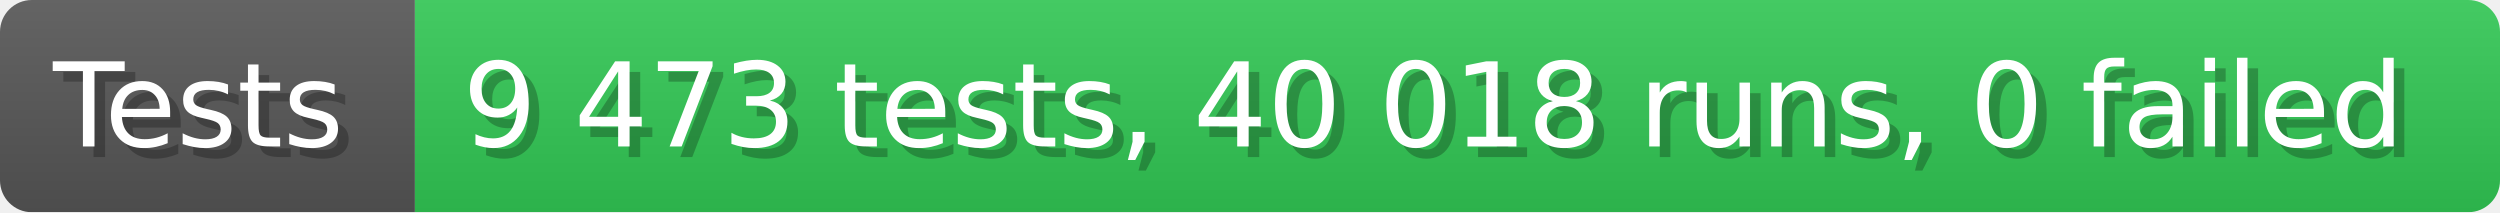
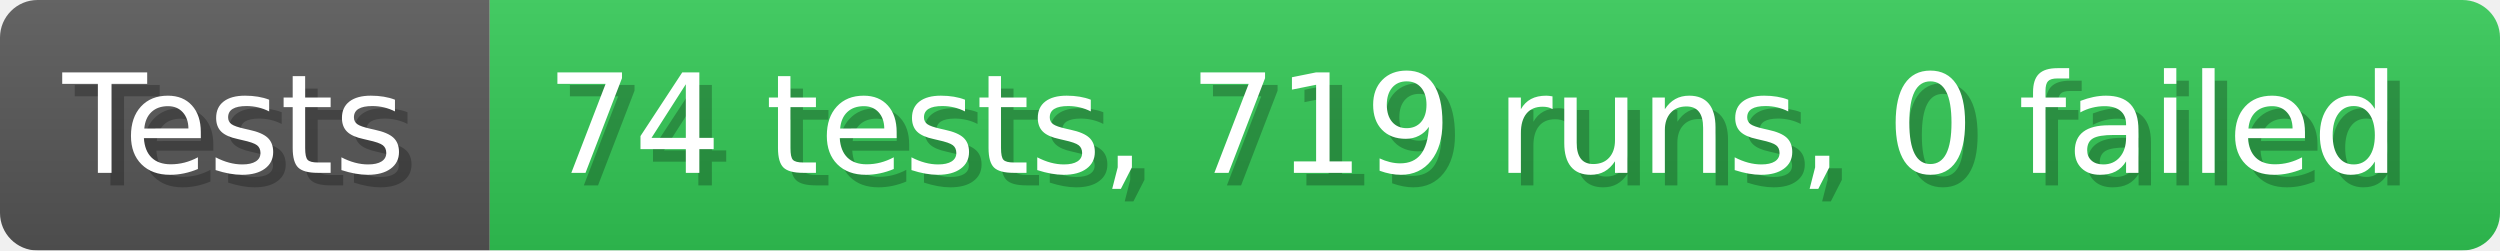
- <svg xmlns="http://www.w3.org/2000/svg" width="235.6" height="20" viewBox="0 0 2356 200" role="img" aria-label="Tests: 9 473 tests, 40 018 runs, 0 failed">
+ <svg xmlns="http://www.w3.org/2000/svg" width="199.6" height="20" viewBox="0 0 1996 200" role="img" aria-label="Tests: 74 tests, 719 runs, 0 failed">
  <linearGradient id="a" x2="0" y2="100%">
    <stop offset="0" stop-opacity=".1" stop-color="#EEE" />
    <stop offset="1" stop-opacity=".1" />
  </linearGradient>
  <mask id="m">
-     <rect width="2356" height="200" rx="30" fill="#FFF" />
+     <rect width="1996" height="200" rx="30" fill="#FFF" />
  </mask>
  <g mask="url(#m)">
    <rect width="391" height="200" fill="#555" />
-     <rect width="1965" height="200" fill="#31c653" x="391" />
-     <rect width="2356" height="200" fill="url(#a)" />
+     <rect width="1605" height="200" fill="#31c653" x="391" />
+     <rect width="1996" height="200" fill="url(#a)" />
  </g>
  <g aria-hidden="true" fill="#fff" text-anchor="start" font-family="Verdana,DejaVu Sans,sans-serif" font-size="110">
    <text x="60" y="148" textLength="291" fill="#000" opacity="0.25">Tests</text>
    <text x="50" y="138" textLength="291">Tests</text>
-     <text x="446" y="148" textLength="1865" fill="#000" opacity="0.25">9 473 tests, 40 018 runs, 0 failed</text>
-     <text x="436" y="138" textLength="1865">9 473 tests, 40 018 runs, 0 failed</text>
+     <text x="446" y="148" textLength="1505" fill="#000" opacity="0.25">74 tests, 719 runs, 0 failed</text>
+     <text x="436" y="138" textLength="1505">74 tests, 719 runs, 0 failed</text>
  </g>
</svg>
